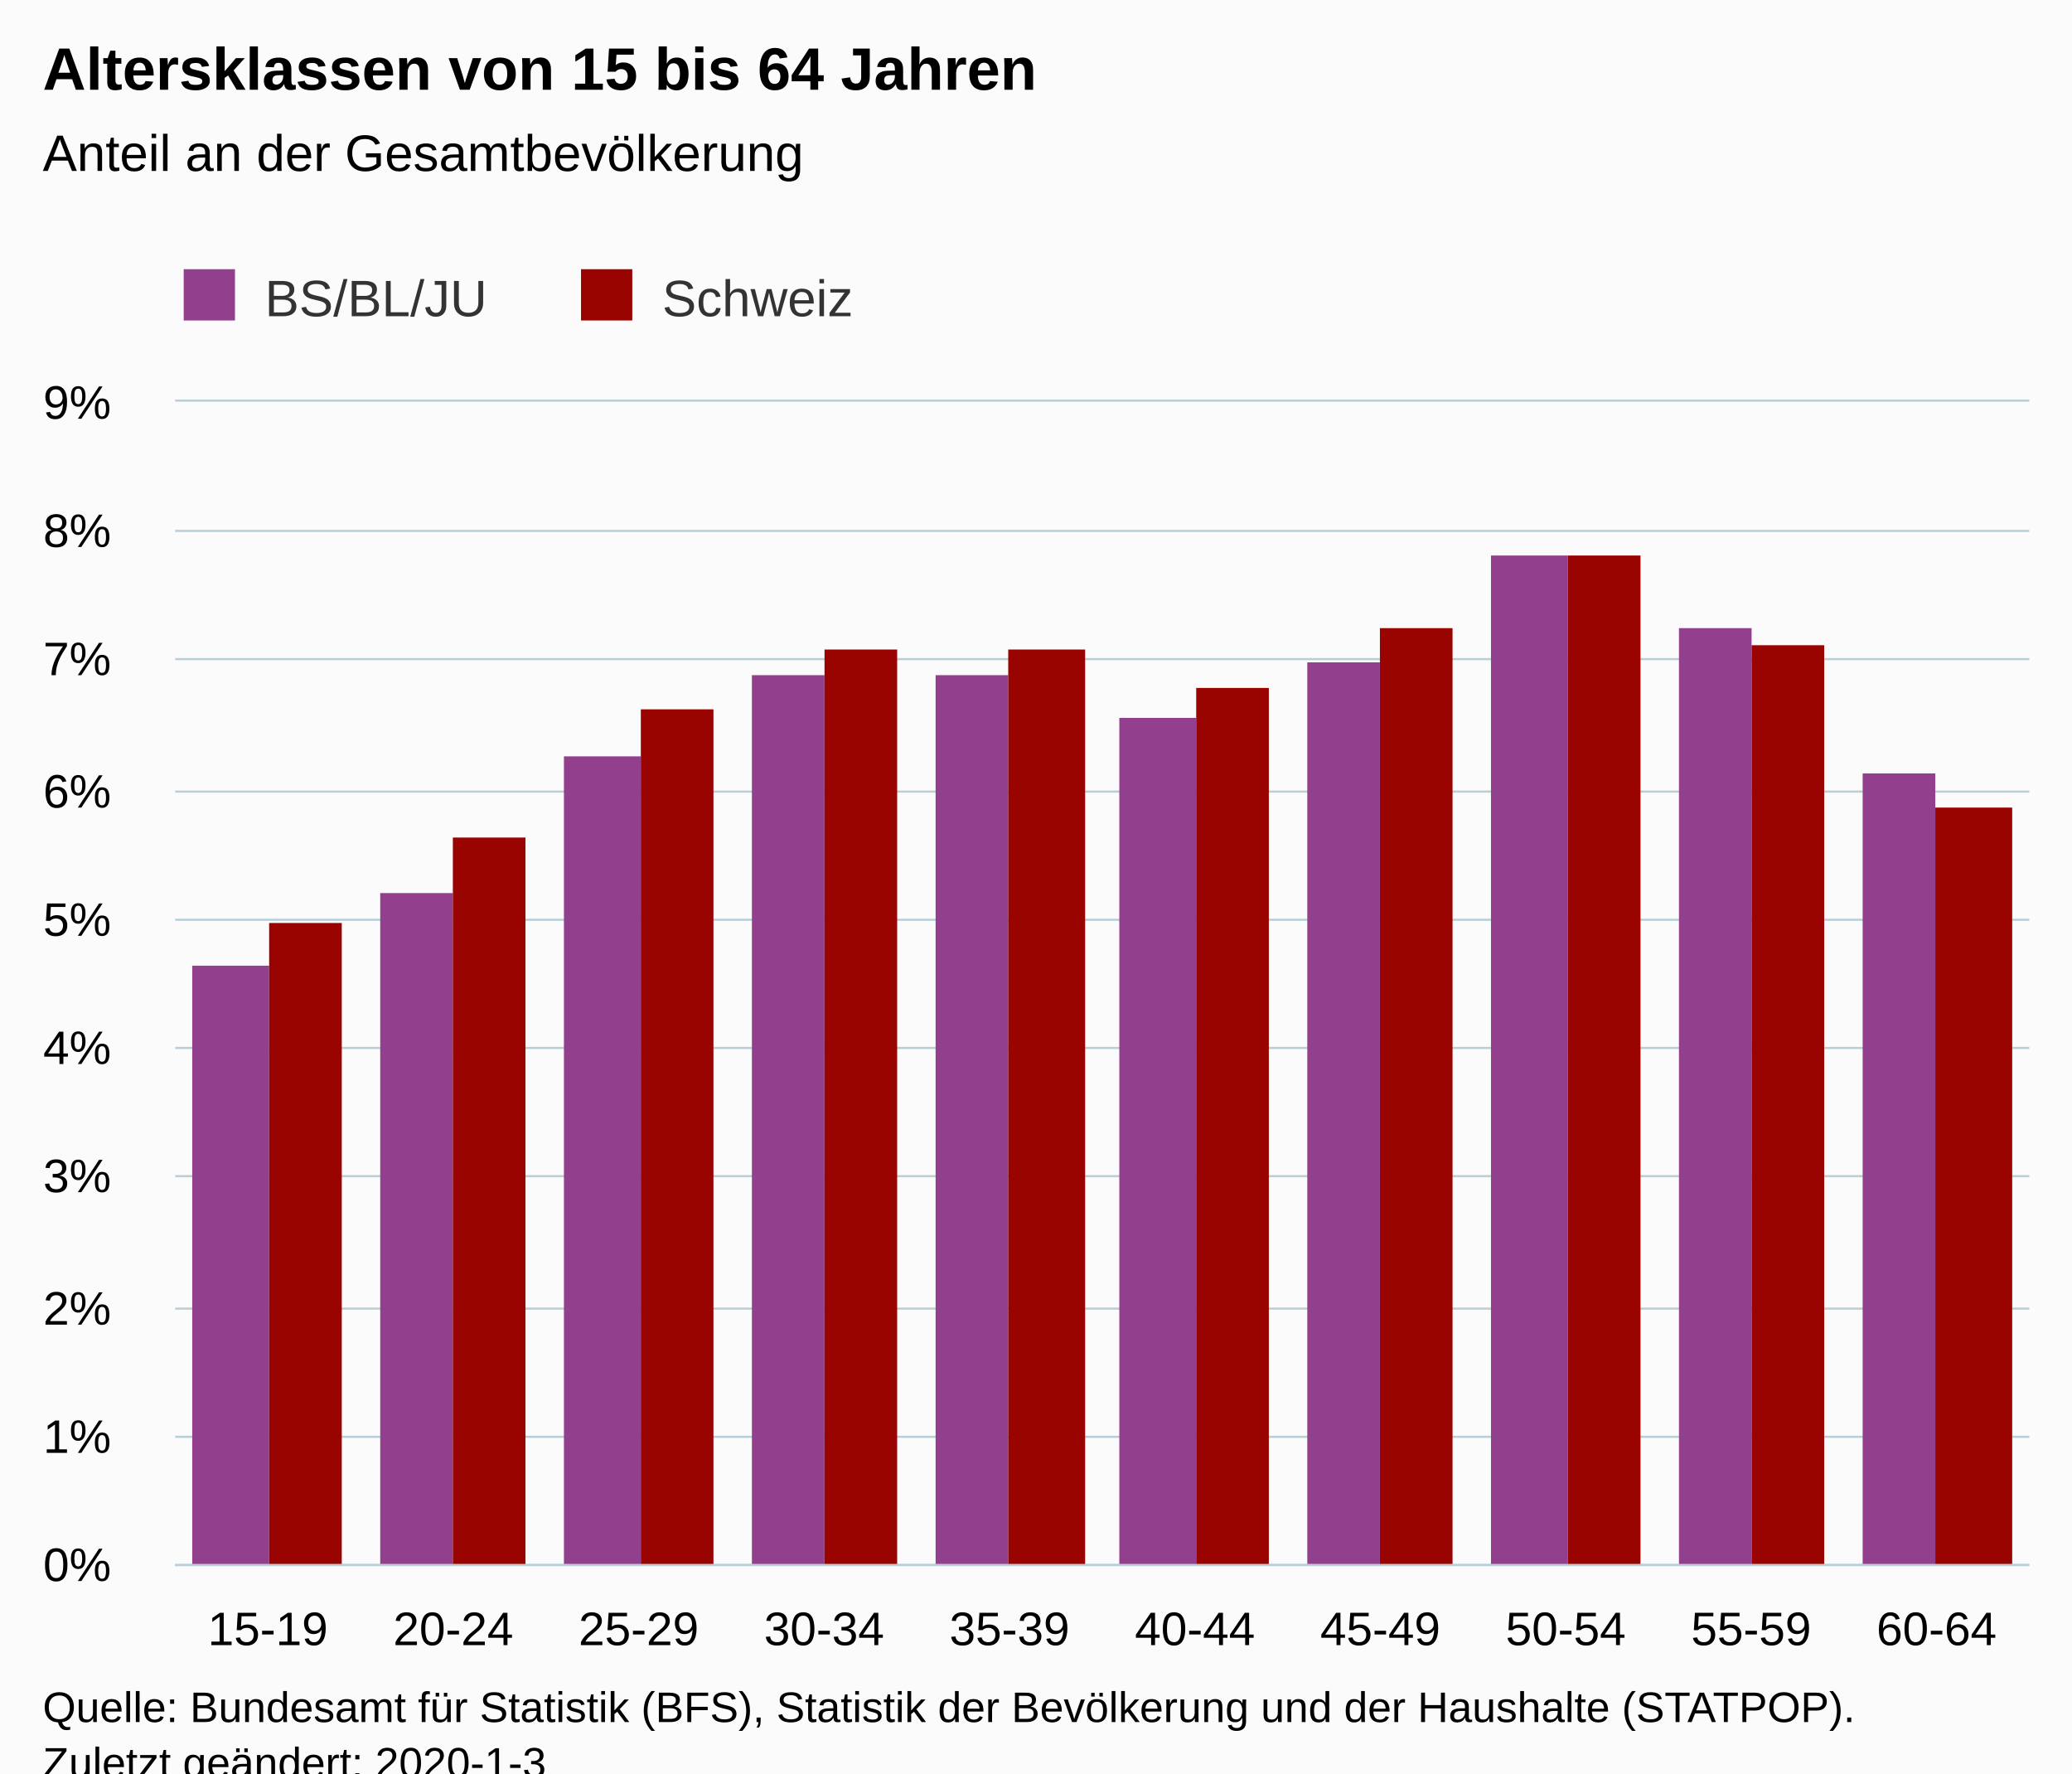
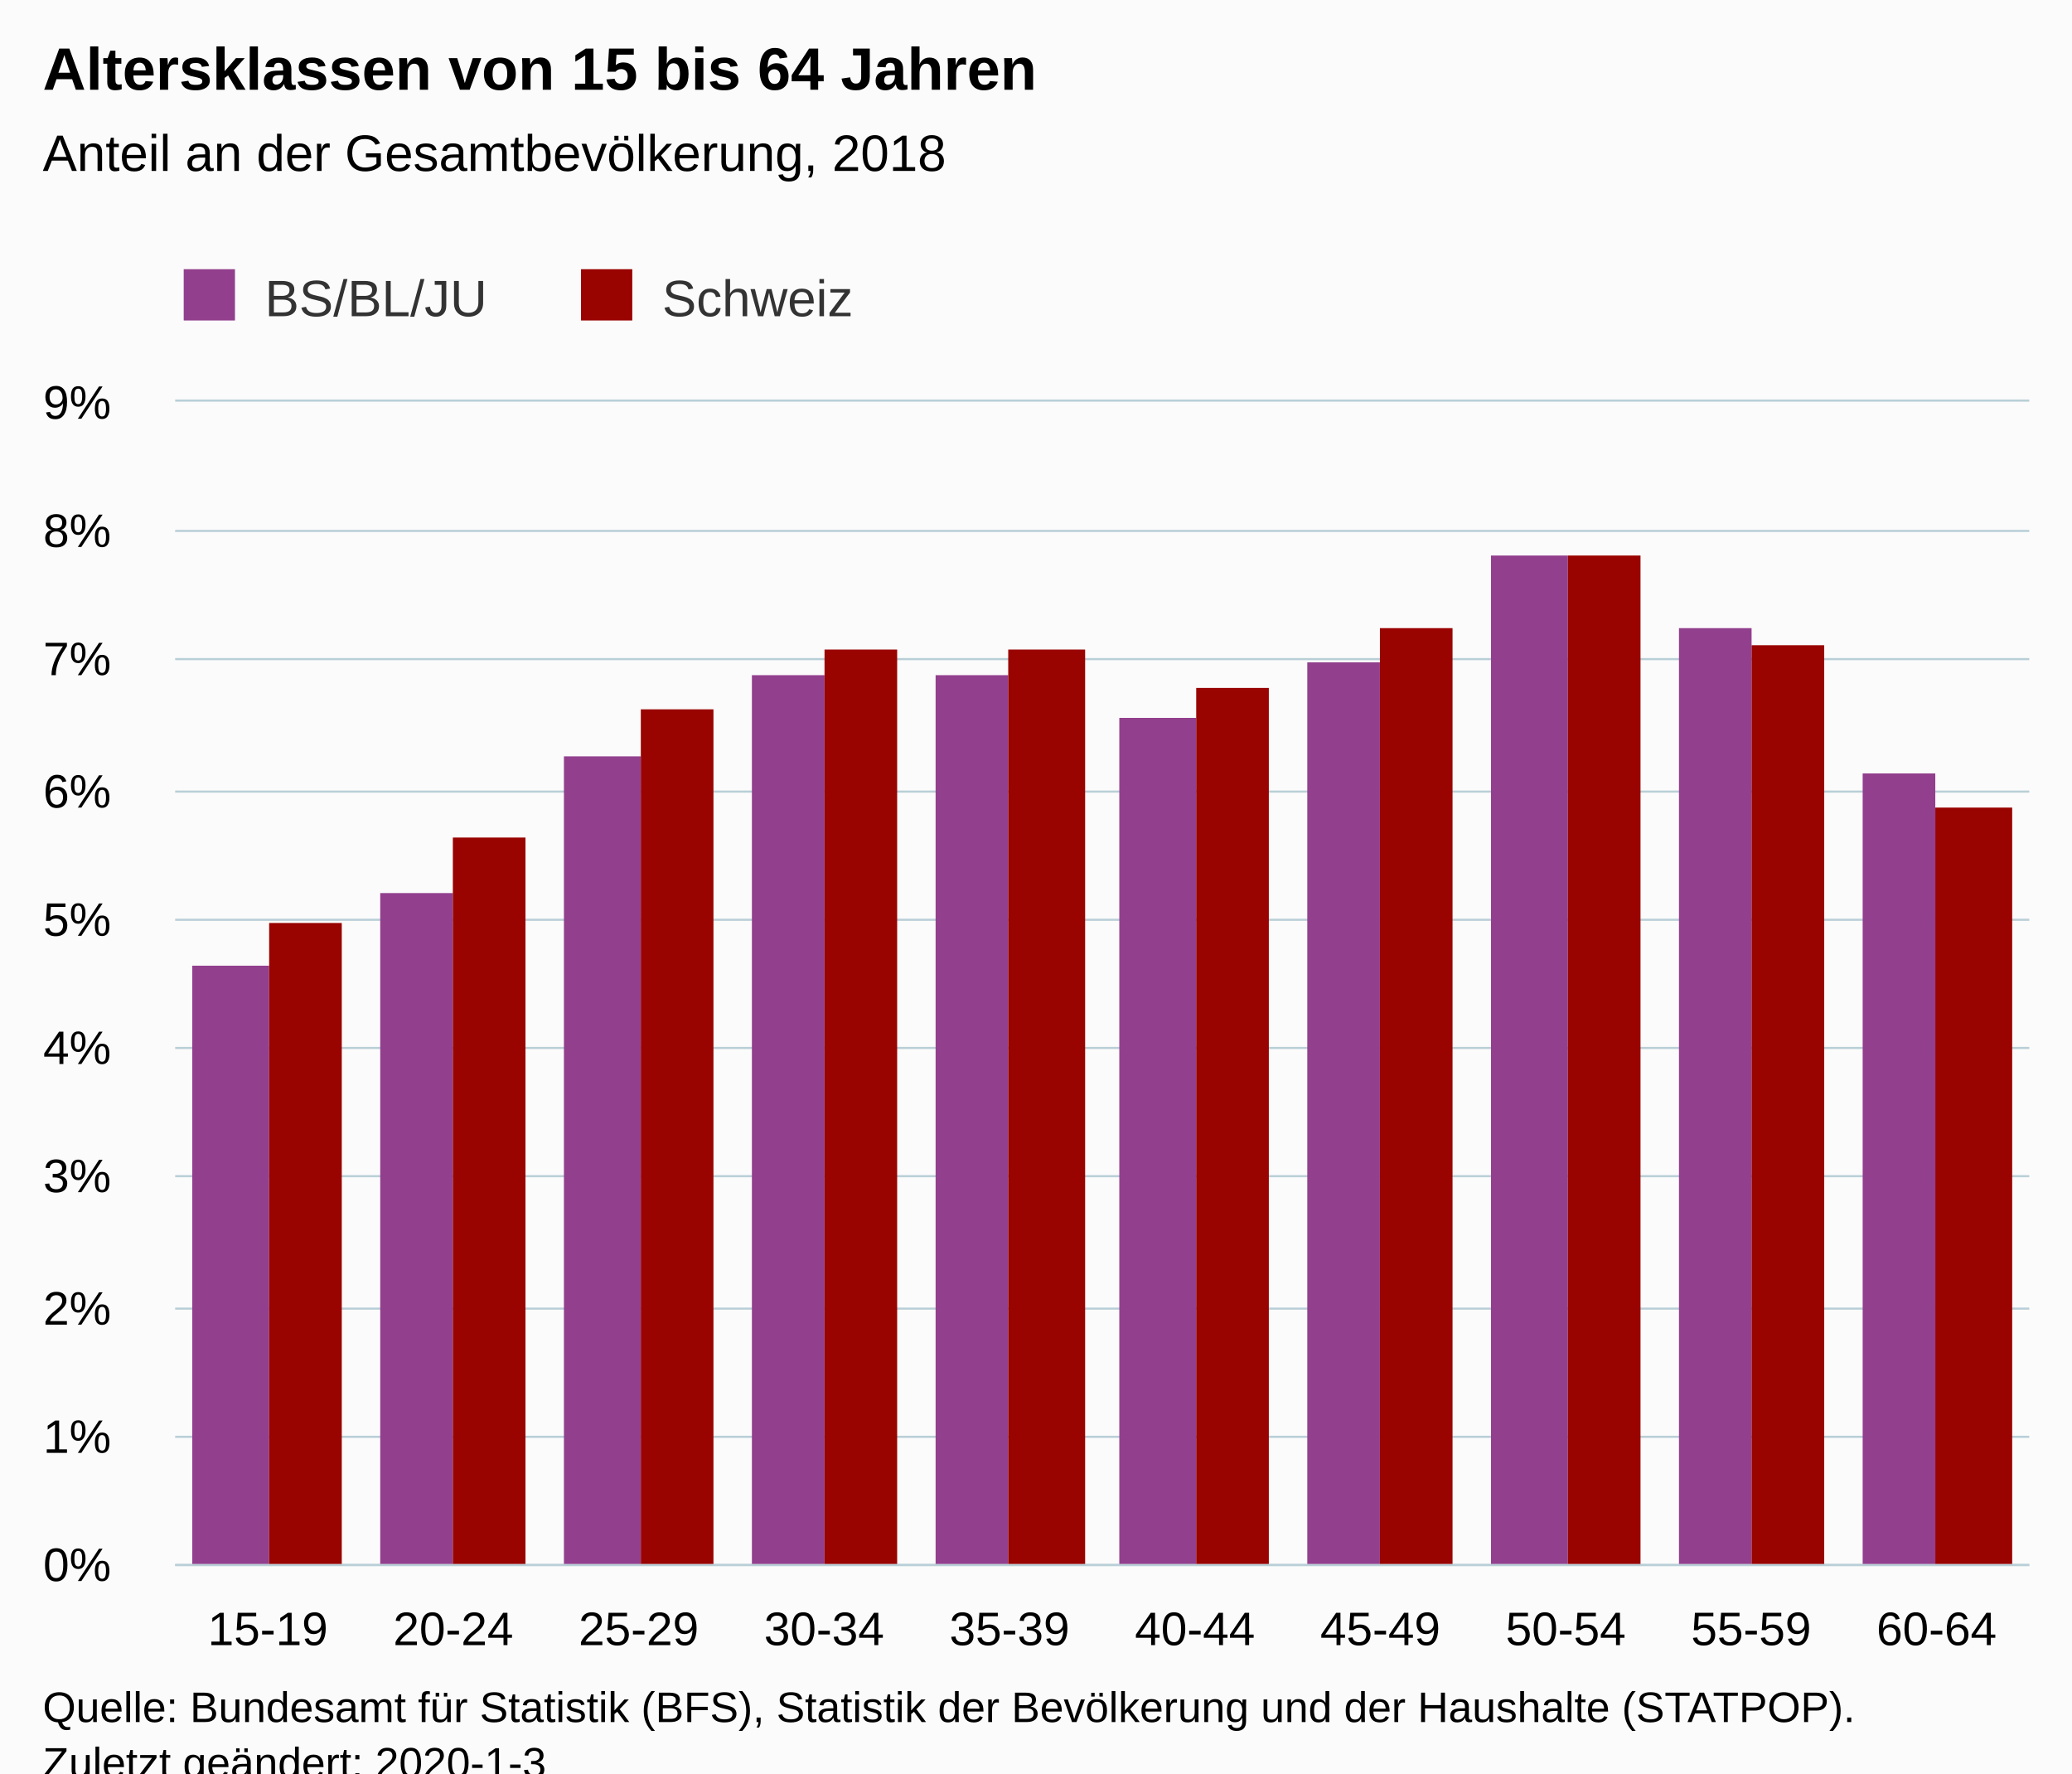
<svg xmlns="http://www.w3.org/2000/svg" version="1.1" class="highcharts-root" style="font-family:Arial;font-size:12px;" viewBox="0 0 485 415">
  <defs>
-     <clipPath id="highcharts-xbcxnx7-6">
+     <clipPath id="highcharts-9m7e0by-6">
      <rect x="0" y="0" width="434" height="272" fill="none" />
    </clipPath>
-     <clipPath id="highcharts-xbcxnx7-7">
+     <clipPath id="highcharts-9m7e0by-7">
      <rect x="0" y="0" width="434" height="272" fill="none" />
    </clipPath>
  </defs>
  <rect fill="#fbfbfb" class="highcharts-background" x="0" y="0" width="485" height="428" rx="0" ry="0" />
  <rect fill="none" class="highcharts-plot-background" x="41" y="94" width="434" height="272" />
  <g class="highcharts-pane-group" data-z-index="0" />
  <g class="highcharts-grid highcharts-xaxis-grid " data-z-index="1">
    <path fill="none" data-z-index="1" class="highcharts-grid-line" d="M 83.5 94 L 83.5 366" opacity="1" />
    <path fill="none" data-z-index="1" class="highcharts-grid-line" d="M 127.5 94 L 127.5 366" opacity="1" />
    <path fill="none" data-z-index="1" class="highcharts-grid-line" d="M 170.5 94 L 170.5 366" opacity="1" />
    <path fill="none" data-z-index="1" class="highcharts-grid-line" d="M 214.5 94 L 214.5 366" opacity="1" />
    <path fill="none" data-z-index="1" class="highcharts-grid-line" d="M 257.5 94 L 257.5 366" opacity="1" />
    <path fill="none" data-z-index="1" class="highcharts-grid-line" d="M 300.5 94 L 300.5 366" opacity="1" />
    <path fill="none" data-z-index="1" class="highcharts-grid-line" d="M 344.5 94 L 344.5 366" opacity="1" />
    <path fill="none" data-z-index="1" class="highcharts-grid-line" d="M 387.5 94 L 387.5 366" opacity="1" />
    <path fill="none" data-z-index="1" class="highcharts-grid-line" d="M 431.5 94 L 431.5 366" opacity="1" />
    <path fill="none" data-z-index="1" class="highcharts-grid-line" d="M 474.5 94 L 474.5 366" opacity="1" />
    <path fill="none" data-z-index="1" class="highcharts-grid-line" d="M 40.5 94 L 40.5 366" opacity="1" />
  </g>
  <g class="highcharts-grid highcharts-yaxis-grid " data-z-index="1">
    <path fill="none" stroke="#B9CFD7" stroke-width="0.5" data-z-index="1" class="highcharts-grid-line" d="M 41 366.25 L 475 366.25" opacity="1" />
    <path fill="none" stroke="#B9CFD7" stroke-width="0.5" data-z-index="1" class="highcharts-grid-line" d="M 41 336.25 L 475 336.25" opacity="1" />
    <path fill="none" stroke="#B9CFD7" stroke-width="0.5" data-z-index="1" class="highcharts-grid-line" d="M 41 306.25 L 475 306.25" opacity="1" />
    <path fill="none" stroke="#B9CFD7" stroke-width="0.5" data-z-index="1" class="highcharts-grid-line" d="M 41 275.25 L 475 275.25" opacity="1" />
    <path fill="none" stroke="#B9CFD7" stroke-width="0.5" data-z-index="1" class="highcharts-grid-line" d="M 41 245.25 L 475 245.25" opacity="1" />
    <path fill="none" stroke="#B9CFD7" stroke-width="0.5" data-z-index="1" class="highcharts-grid-line" d="M 41 215.25 L 475 215.25" opacity="1" />
    <path fill="none" stroke="#B9CFD7" stroke-width="0.5" data-z-index="1" class="highcharts-grid-line" d="M 41 185.25 L 475 185.25" opacity="1" />
    <path fill="none" stroke="#B9CFD7" stroke-width="0.5" data-z-index="1" class="highcharts-grid-line" d="M 41 154.25 L 475 154.25" opacity="1" />
    <path fill="none" stroke="#B9CFD7" stroke-width="0.5" data-z-index="1" class="highcharts-grid-line" d="M 41 124.25 L 475 124.25" opacity="1" />
    <path fill="none" stroke="#B9CFD7" stroke-width="0.5" data-z-index="1" class="highcharts-grid-line" d="M 41 93.75 L 475 93.75" opacity="1" />
  </g>
  <rect fill="none" class="highcharts-plot-border" data-z-index="1" x="41" y="94" width="434" height="272" />
  <g class="highcharts-axis highcharts-xaxis " data-z-index="2">
    <path fill="none" class="highcharts-axis-line" stroke="#B9CFD7" stroke-width="0.5" data-z-index="7" d="M 41 366.25 L 475 366.25" />
  </g>
  <g class="highcharts-axis highcharts-yaxis " data-z-index="2">
    <path fill="none" class="highcharts-axis-line" data-z-index="7" d="M 41 94 L 41 366" />
  </g>
  <g class="highcharts-series-group" data-z-index="3">
-     <g data-z-index="0.1" class="highcharts-series highcharts-series-0 highcharts-column-series " transform="translate(41,94) scale(1 1)" clip-path="url(#highcharts-xbcxnx7-7)">
+     <g data-z-index="0.1" class="highcharts-series highcharts-series-0 highcharts-column-series " transform="translate(41,94) scale(1 1)" clip-path="url(#highcharts-9m7e0by-7)">
      <rect x="4" y="132" width="18" height="141" fill="#923F8D" class="highcharts-point" />
      <rect x="48" y="115" width="17" height="158" fill="#923F8D" class="highcharts-point" />
      <rect x="91" y="83" width="18" height="190" fill="#923F8D" class="highcharts-point" />
      <rect x="135" y="64" width="17" height="209" fill="#923F8D" class="highcharts-point" />
      <rect x="178" y="64" width="17" height="209" fill="#923F8D" class="highcharts-point" />
      <rect x="221" y="74" width="18" height="199" fill="#923F8D" class="highcharts-point" />
      <rect x="265" y="61" width="17" height="212" fill="#923F8D" class="highcharts-point" />
      <rect x="308" y="36" width="18" height="237" fill="#923F8D" class="highcharts-point" />
      <rect x="352" y="53" width="17" height="220" fill="#923F8D" class="highcharts-point" />
      <rect x="395" y="87" width="17" height="186" fill="#923F8D" class="highcharts-point" />
    </g>
    <g data-z-index="0.1" class="highcharts-markers highcharts-series-0 highcharts-column-series " transform="translate(41,94) scale(1 1)" clip-path="none" />
-     <g data-z-index="0.1" class="highcharts-series highcharts-series-1 highcharts-column-series " transform="translate(41,94) scale(1 1)" clip-path="url(#highcharts-xbcxnx7-7)">
+     <g data-z-index="0.1" class="highcharts-series highcharts-series-1 highcharts-column-series " transform="translate(41,94) scale(1 1)" clip-path="url(#highcharts-9m7e0by-7)">
      <rect x="22" y="122" width="17" height="151" fill="#990300" class="highcharts-point" />
      <rect x="65" y="102" width="17" height="171" fill="#990300" class="highcharts-point" />
      <rect x="109" y="72" width="17" height="201" fill="#990300" class="highcharts-point" />
      <rect x="152" y="58" width="17" height="215" fill="#990300" class="highcharts-point" />
      <rect x="195" y="58" width="18" height="215" fill="#990300" class="highcharts-point" />
      <rect x="239" y="67" width="17" height="206" fill="#990300" class="highcharts-point" />
      <rect x="282" y="53" width="17" height="220" fill="#990300" class="highcharts-point" />
      <rect x="326" y="36" width="17" height="237" fill="#990300" class="highcharts-point" />
      <rect x="369" y="57" width="17" height="216" fill="#990300" class="highcharts-point" />
      <rect x="412" y="95" width="18" height="178" fill="#990300" class="highcharts-point" />
    </g>
    <g data-z-index="0.1" class="highcharts-markers highcharts-series-1 highcharts-column-series " transform="translate(41,94) scale(1 1)" clip-path="none" />
  </g>
  <text x="10" text-anchor="start" class="highcharts-title" data-z-index="4" style="color:#000000;font-size:14px;font-weight:bold;fill:#000000;" y="21">
    <tspan>Altersklassen von 15 bis 64 Jahren</tspan>
  </text>
  <text x="10" text-anchor="start" class="highcharts-subtitle" data-z-index="4" style="color:#000000;font-size:12px;font-weight:normal;font-family:Arial;fill:#000000;" y="40">
-     <tspan>Anteil an der Gesamtbevölkerung</tspan>
+     <tspan>Anteil an der Gesamtbevölkerung, 2018</tspan>
  </text>
  <g class="highcharts-legend" data-z-index="7" transform="translate(33,56)">
    <rect fill="none" class="highcharts-legend-box" rx="0" ry="0" x="0" y="0" width="175" height="26" visibility="visible" />
    <g data-z-index="1">
      <g>
        <g class="highcharts-legend-item highcharts-column-series highcharts-color-undefined highcharts-series-0" data-z-index="1" transform="translate(8,3)">
          <text x="21" style="color:#333333;font-size:12px;font-weight:normal;cursor:pointer;fill:#333333;" text-anchor="start" data-z-index="2" y="15">
            <tspan>BS/BL/JU</tspan>
          </text>
          <rect x="2" y="4" width="12" height="12" fill="#923F8D" class="highcharts-point" data-z-index="3" />
        </g>
        <g class="highcharts-legend-item highcharts-column-series highcharts-color-undefined highcharts-series-1" data-z-index="1" transform="translate(101,3)">
          <text x="21" y="15" style="color:#333333;font-size:12px;font-weight:normal;cursor:pointer;fill:#333333;" text-anchor="start" data-z-index="2">
            <tspan>Schweiz</tspan>
          </text>
          <rect x="2" y="4" width="12" height="12" fill="#990300" class="highcharts-point" data-z-index="3" />
        </g>
      </g>
    </g>
  </g>
  <g class="highcharts-axis-labels highcharts-xaxis-labels " data-z-index="7">
    <text x="62.7" style="color:#000000;cursor:default;font-size:11px;fill:#000000;" text-anchor="middle" transform="translate(0,0)" y="385" opacity="1">15-19</text>
    <text x="106.1" style="color:#000000;cursor:default;font-size:11px;fill:#000000;" text-anchor="middle" transform="translate(0,0)" y="385" opacity="1">20-24</text>
    <text x="149.5" style="color:#000000;cursor:default;font-size:11px;fill:#000000;" text-anchor="middle" transform="translate(0,0)" y="385" opacity="1">25-29</text>
    <text x="192.9" style="color:#000000;cursor:default;font-size:11px;fill:#000000;" text-anchor="middle" transform="translate(0,0)" y="385" opacity="1">30-34</text>
    <text x="236.3" style="color:#000000;cursor:default;font-size:11px;fill:#000000;" text-anchor="middle" transform="translate(0,0)" y="385" opacity="1">35-39</text>
    <text x="279.7" style="color:#000000;cursor:default;font-size:11px;fill:#000000;" text-anchor="middle" transform="translate(0,0)" y="385" opacity="1">40-44</text>
    <text x="323.1" style="color:#000000;cursor:default;font-size:11px;fill:#000000;" text-anchor="middle" transform="translate(0,0)" y="385" opacity="1">45-49</text>
    <text x="366.5" style="color:#000000;cursor:default;font-size:11px;fill:#000000;" text-anchor="middle" transform="translate(0,0)" y="385" opacity="1">50-54</text>
    <text x="409.9" style="color:#000000;cursor:default;font-size:11px;fill:#000000;" text-anchor="middle" transform="translate(0,0)" y="385" opacity="1">55-59</text>
    <text x="453.3" style="color:#000000;cursor:default;font-size:11px;fill:#000000;" text-anchor="middle" transform="translate(0,0)" y="385" opacity="1">60-64</text>
  </g>
  <g class="highcharts-axis-labels highcharts-yaxis-labels " data-z-index="7">
    <text x="26" style="color:#000000;cursor:default;font-size:11px;fill:#000000;" text-anchor="end" transform="translate(0,0)" y="370" opacity="1">0%</text>
    <text x="26" style="color:#000000;cursor:default;font-size:11px;fill:#000000;" text-anchor="end" transform="translate(0,0)" y="340" opacity="1">1%</text>
    <text x="26" style="color:#000000;cursor:default;font-size:11px;fill:#000000;" text-anchor="end" transform="translate(0,0)" y="310" opacity="1">2%</text>
    <text x="26" style="color:#000000;cursor:default;font-size:11px;fill:#000000;" text-anchor="end" transform="translate(0,0)" y="279" opacity="1">3%</text>
    <text x="26" style="color:#000000;cursor:default;font-size:11px;fill:#000000;" text-anchor="end" transform="translate(0,0)" y="249" opacity="1">4%</text>
    <text x="26" style="color:#000000;cursor:default;font-size:11px;fill:#000000;" text-anchor="end" transform="translate(0,0)" y="219" opacity="1">5%</text>
    <text x="26" style="color:#000000;cursor:default;font-size:11px;fill:#000000;" text-anchor="end" transform="translate(0,0)" y="189" opacity="1">6%</text>
    <text x="26" style="color:#000000;cursor:default;font-size:11px;fill:#000000;" text-anchor="end" transform="translate(0,0)" y="158" opacity="1">7%</text>
    <text x="26" style="color:#000000;cursor:default;font-size:11px;fill:#000000;" text-anchor="end" transform="translate(0,0)" y="128" opacity="1">8%</text>
    <text x="26" style="color:#000000;cursor:default;font-size:11px;fill:#000000;" text-anchor="end" transform="translate(0,0)" y="98" opacity="1">9%</text>
  </g>
  <text x="10" class="highcharts-credits" text-anchor="start" data-z-index="8" style="cursor:default;color:#000000;font-size:10px;fill:#000000;" y="403">
    <tspan>Quelle: Bundesamt für Statistik (BFS), Statistik der Bevölkerung und der Haushalte (STATPOP).</tspan>
    <tspan x="10" dy="13">Zuletzt geändert: 2020-1-3</tspan>
  </text>
</svg>
